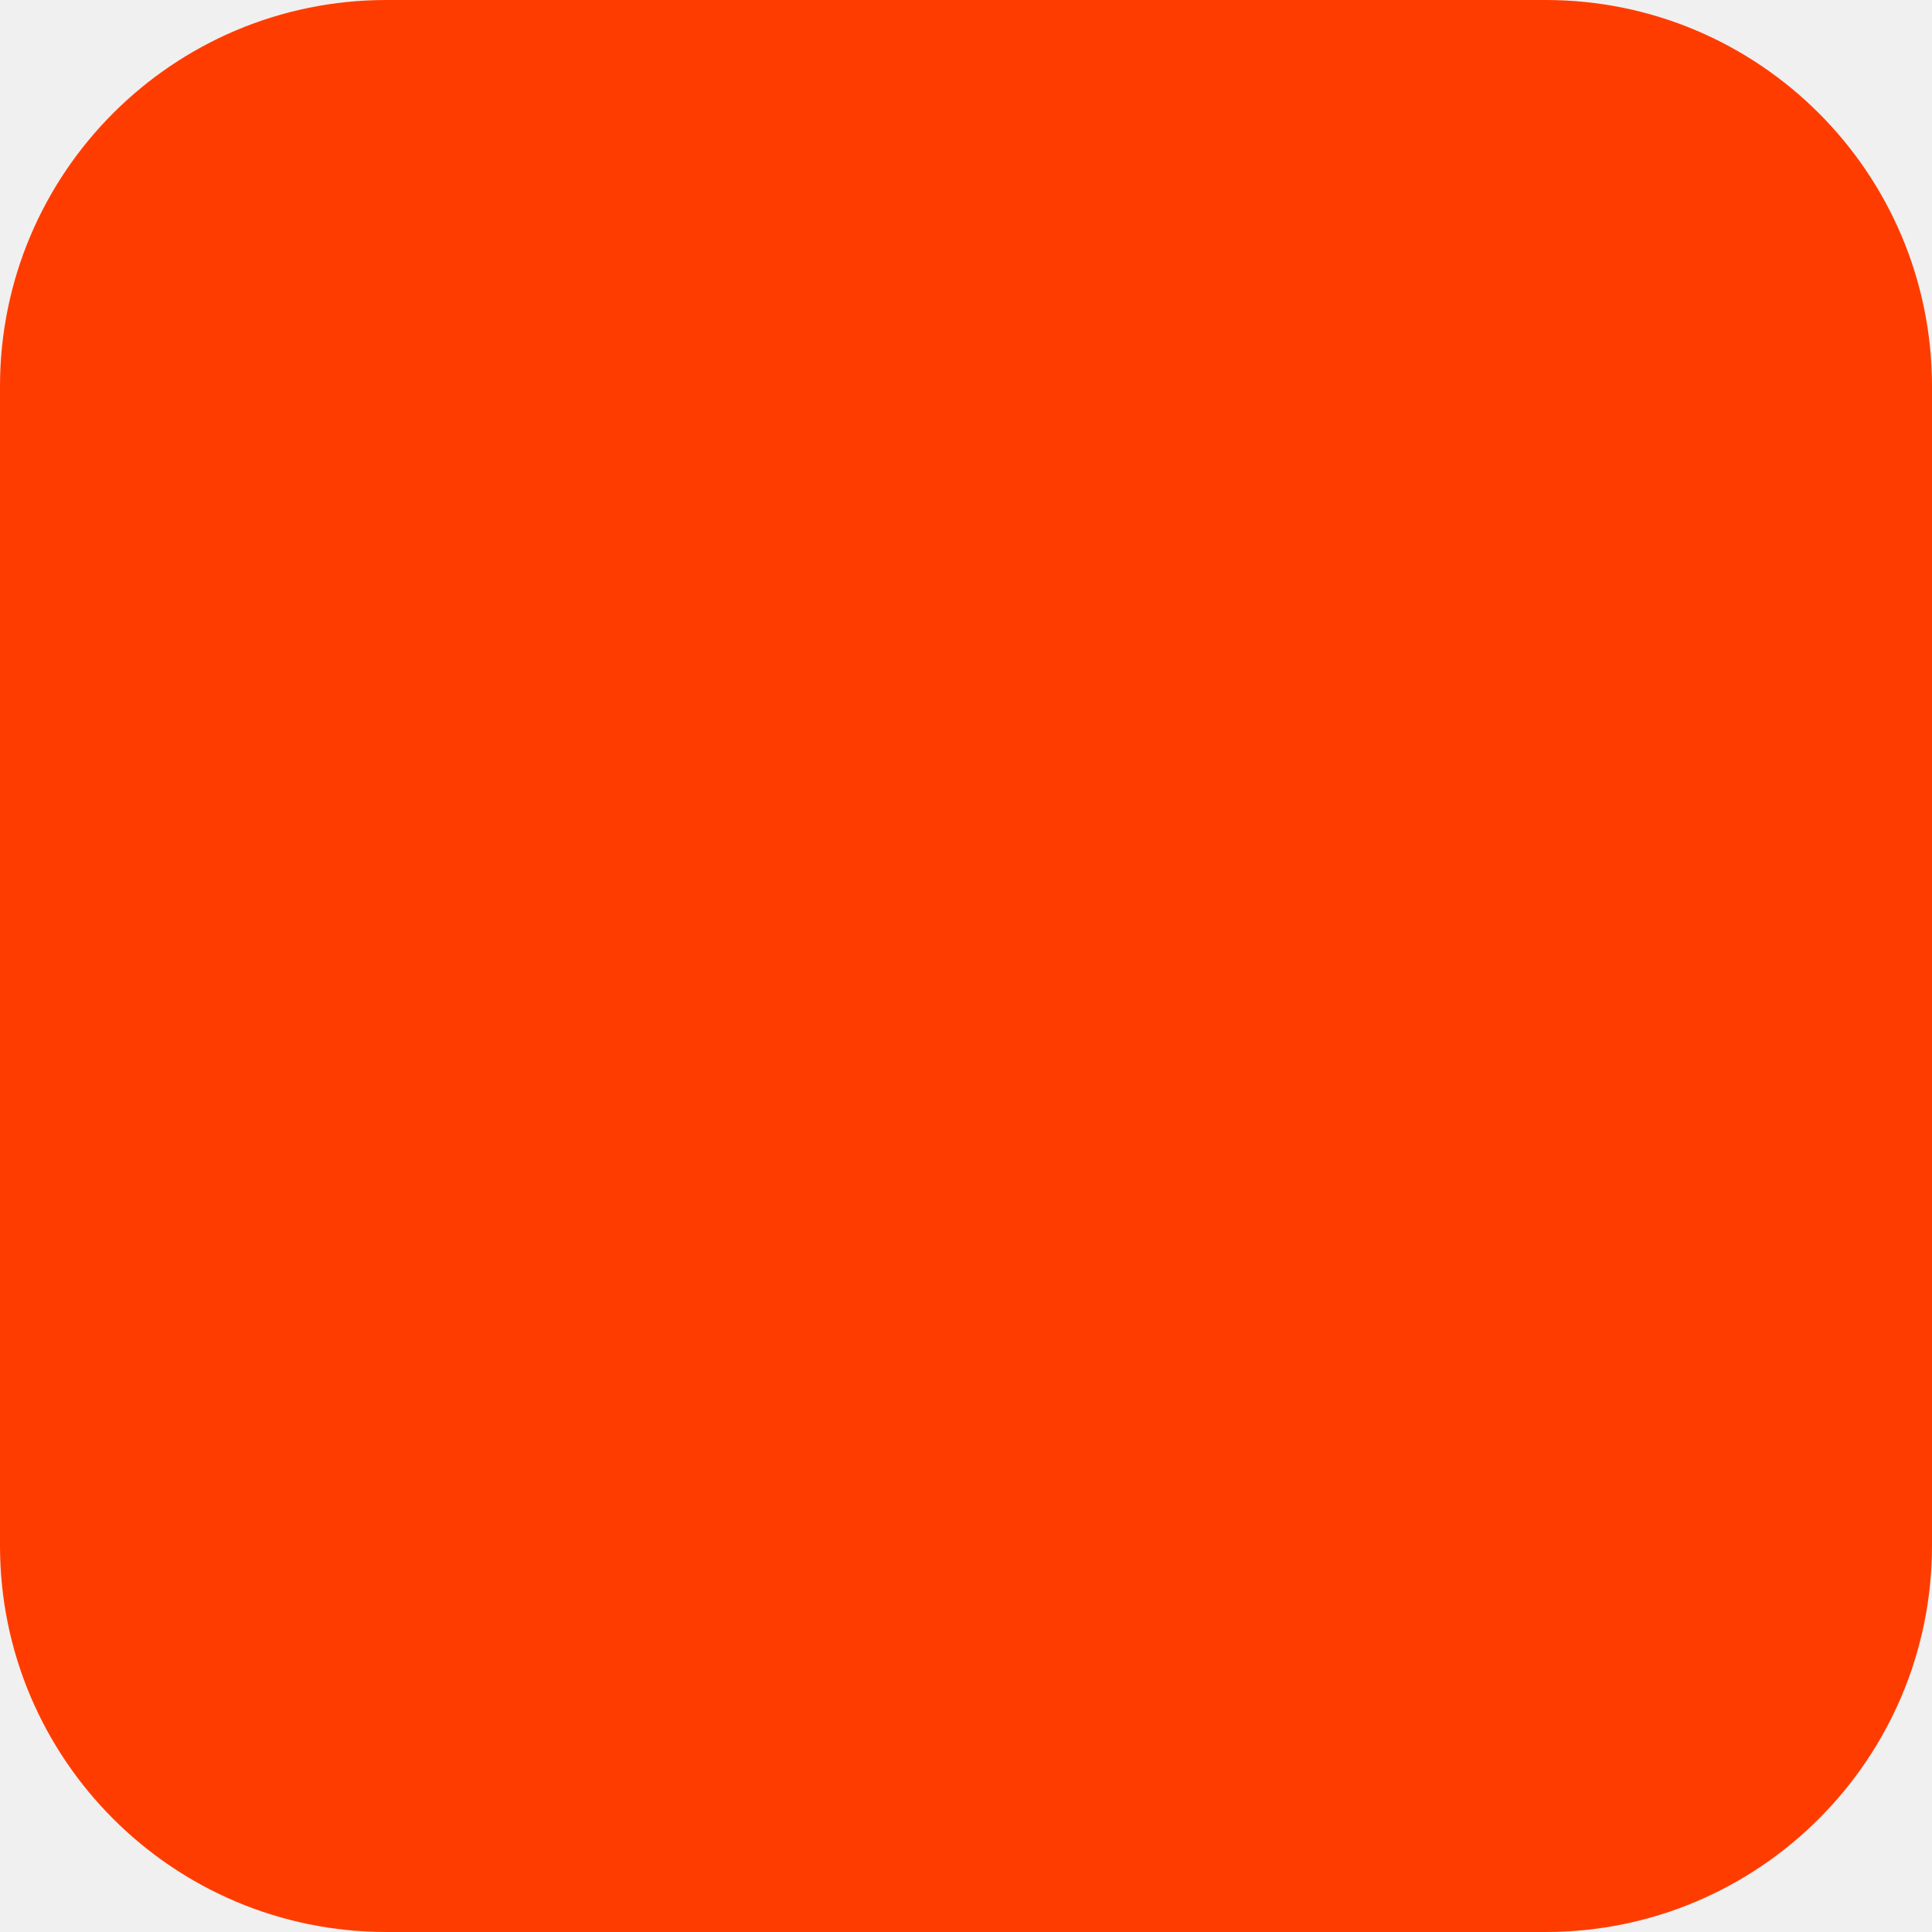
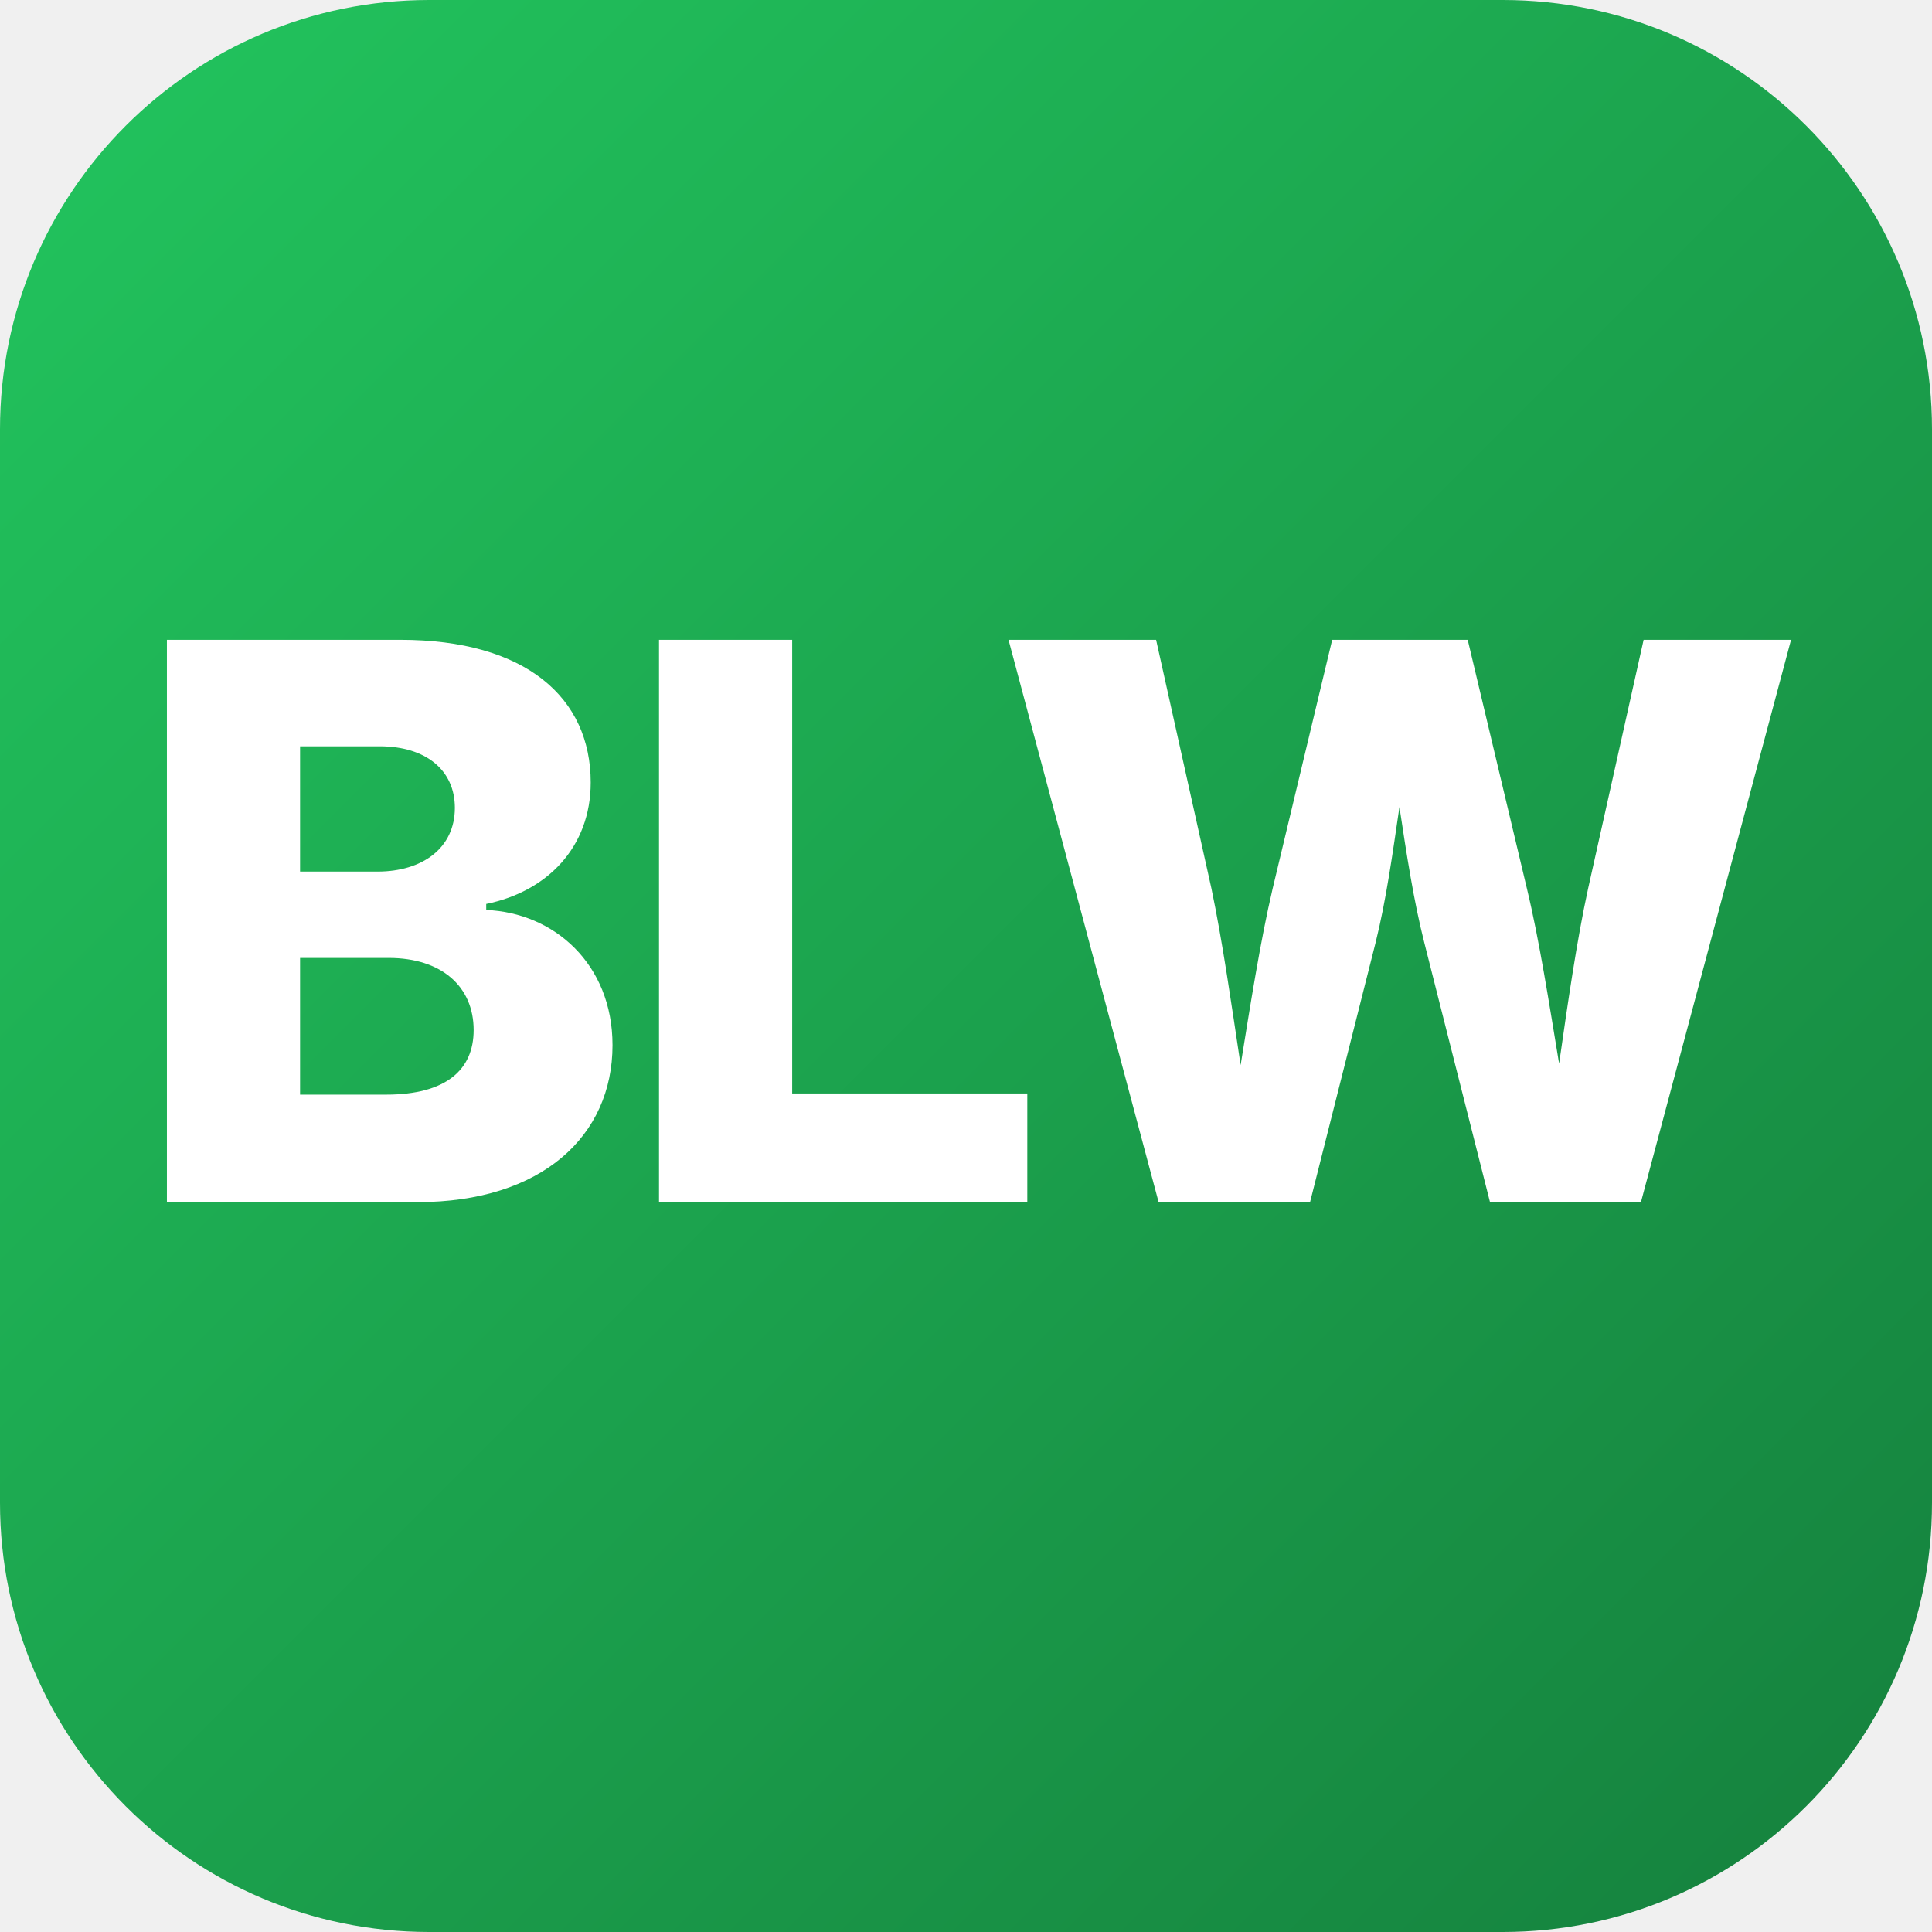
- <svg xmlns="http://www.w3.org/2000/svg" width="180" height="180" viewBox="0 0 180 180" fill="none">
-   <rect width="180" height="180" rx="36" fill="#FF3C00" />
+ <svg xmlns="http://www.w3.org/2000/svg" viewBox="0 0 180 180" width="180" height="180">
+   <defs>
+     <linearGradient id="bg" x1="0" y1="0" x2="180" y2="180" gradientUnits="userSpaceOnUse">
+       <stop offset="0%" stop-color="#22C55E" />
+       <stop offset="100%" stop-color="#15803D" />
+     </linearGradient>
+   </defs>
+   <rect width="180" height="180" rx="40" fill="url(#bg)" />
+   <text x="90" y="112" text-anchor="middle" font-family="system-ui, -apple-system, sans-serif" font-size="72" font-weight="800" fill="white" letter-spacing="-2">BLW</text>
</svg>
